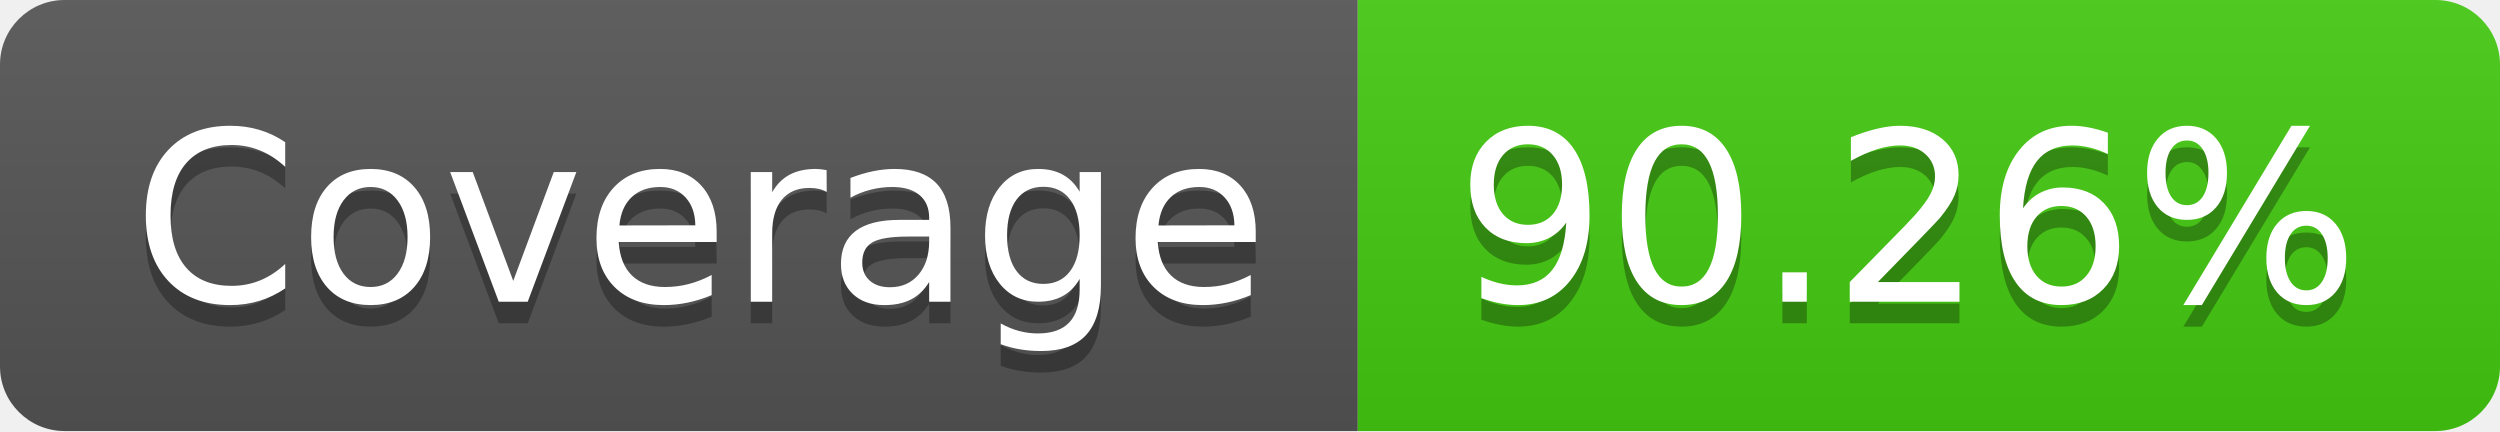
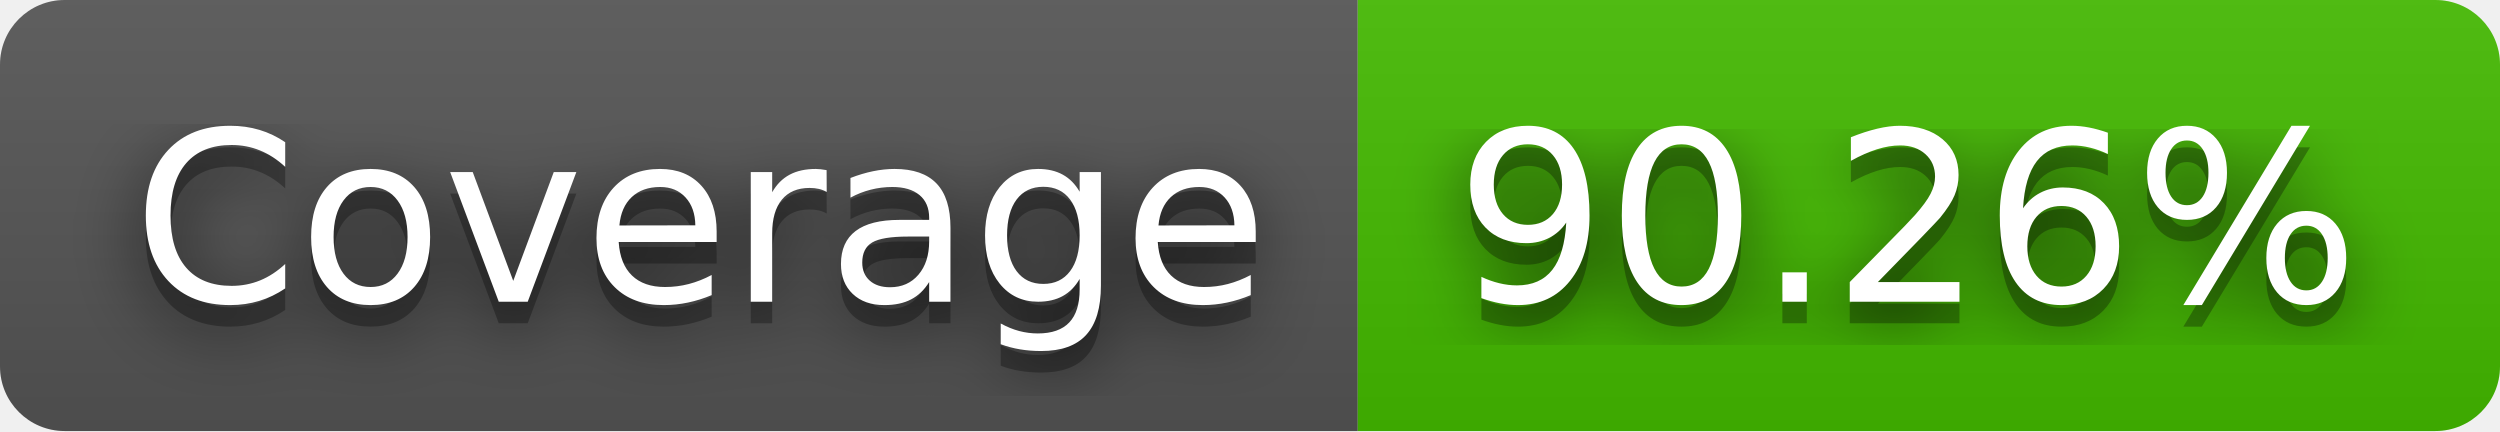
<svg xmlns="http://www.w3.org/2000/svg" width="116" height="20" role="img" aria-label="Coverage: 90.26%">
+   <filter id="blur">
+     <feGaussianBlur in="SourceGraphic" stdDeviation="16" />
+   </filter>
  <linearGradient id="s" x2="0" y2="100%">
    <stop offset="0" stop-color="#bbb" stop-opacity=".1" />
    <stop offset="1" stop-opacity=".1" />
  </linearGradient>
  <clipPath id="r">
    <rect width="116" height="20" rx="3" fill="#fff" />
  </clipPath>
  <g clip-path="url(#r)">
    <rect width="63" height="20" fill="#555" />
-     <rect x="63" width="53" height="20" fill="#4c1" />
+     <rect x="63" width="53" height="20" fill="#4b0" />
    <rect width="116" height="20" fill="url(#s)" />
  </g>
  <g fill="#fff" text-anchor="middle" font-family="Verdana,Geneva,DejaVu Sans,sans-serif" text-rendering="geometricPrecision" font-size="110">
+     <text aria-hidden="true" x="325" y="150" fill="#010101" fill-opacity=".80" filter="url(#blur)" transform="scale(.1)" textLength="530">Coverage</text>
    <text aria-hidden="true" x="325" y="150" fill="#010101" fill-opacity=".3" transform="scale(.1)" textLength="530">Coverage</text>
    <text x="325" y="140" transform="scale(.1)" fill="#fff" textLength="530">Coverage</text>
+     <text aria-hidden="true" x="885" y="150" fill="#010101" fill-opacity=".80" filter="url(#blur)" transform="scale(.1)" textLength="430">90.26%</text>
    <text aria-hidden="true" x="885" y="150" fill="#010101" fill-opacity=".3" transform="scale(.1)" textLength="430">90.26%</text>
    <text x="885" y="140" transform="scale(.1)" fill="#fff" textLength="430">90.26%</text>
  </g>
</svg>
